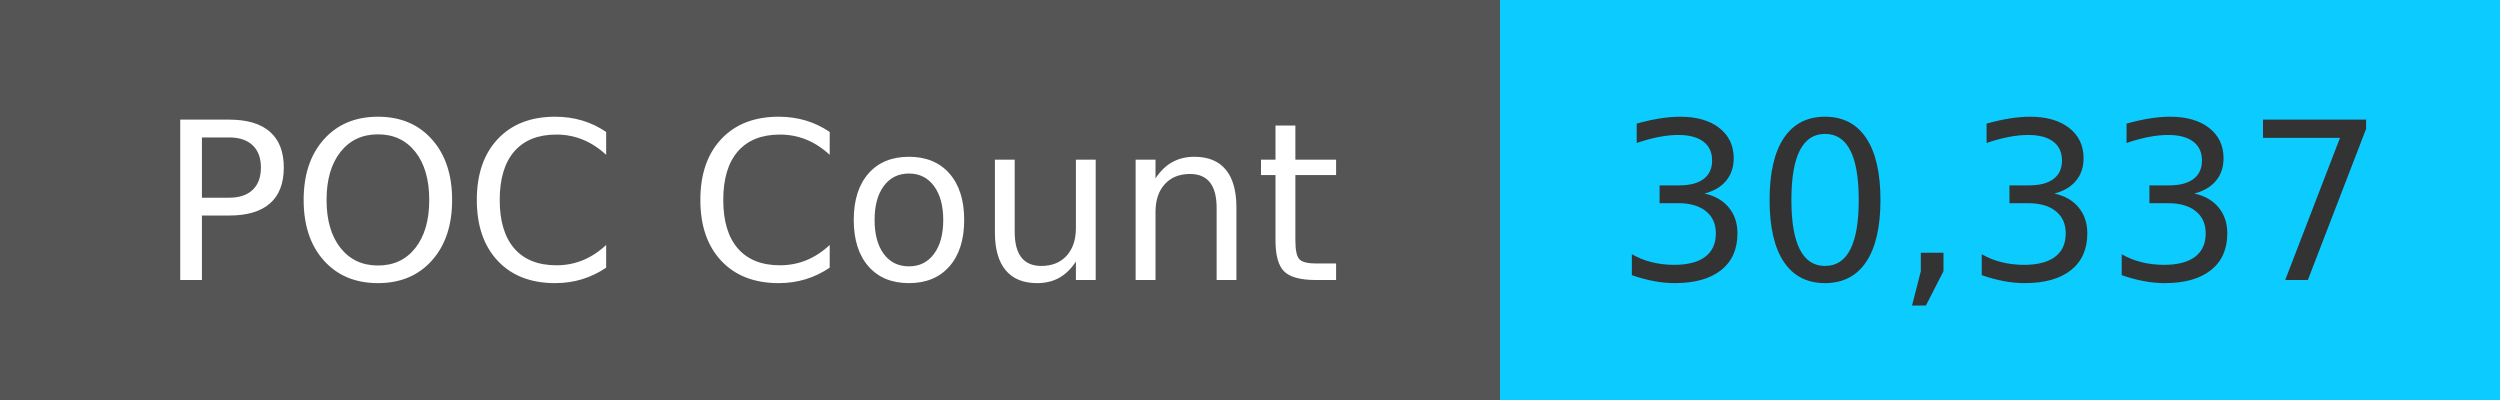
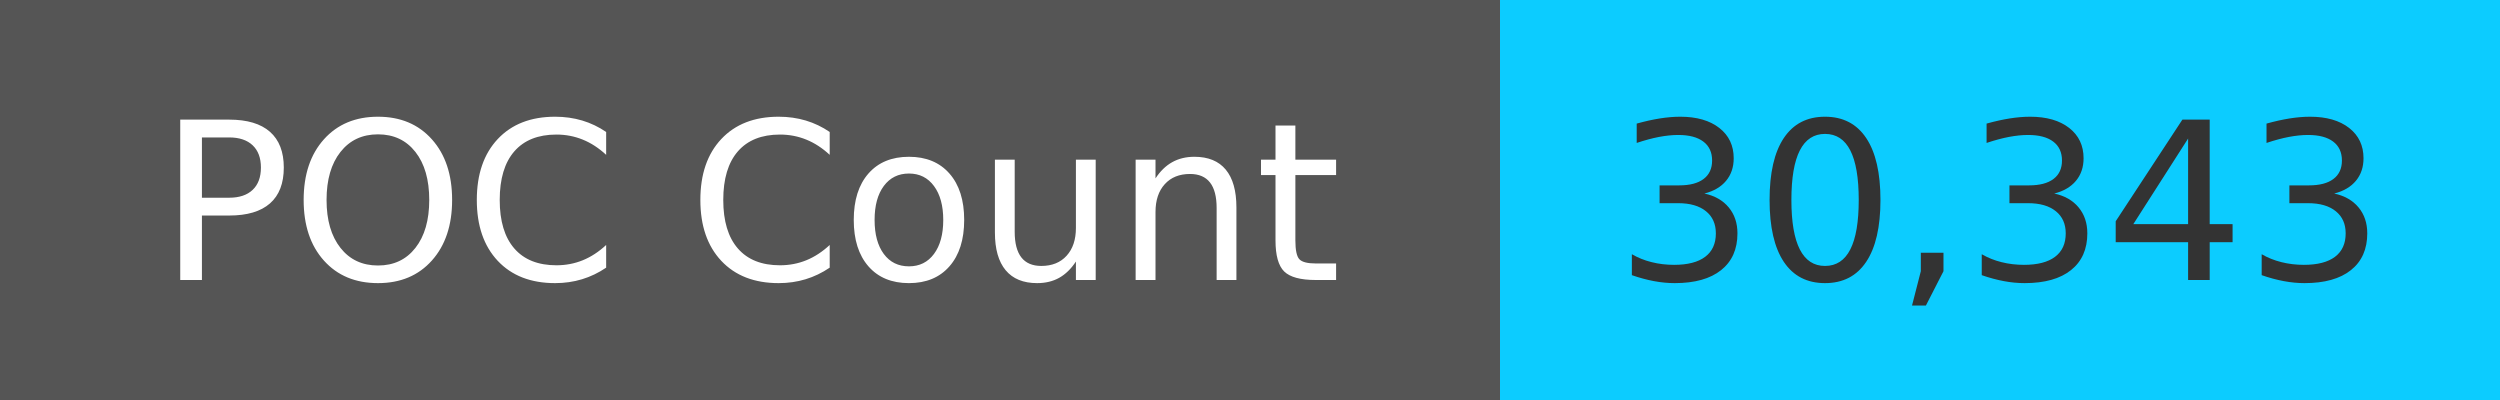
<svg xmlns="http://www.w3.org/2000/svg" width="125" height="20" role="img">
  <linearGradient id="s" x2="0" y2="100%">
    <stop offset="0" stop-color="#bbb" stop-opacity=".1" />
    <stop offset="1" stop-opacity=".1" />
  </linearGradient>
  <g>
    <rect width="75" height="20" fill="#555" />
    <rect x="75" width="267" height="20" fill="#0cccff" />
  </g>
  <g fill="#fff" text-anchor="middle" font-family="Verdana,Geneva,DejaVu Sans,sans-serif" text-rendering="geometricPrecision" font-size="110">
    <text x="375" y="140" transform="scale(.1)" fill="#fff">
            POC Count
        </text>
    <text x="1000" y="140" transform="scale(.1)" fill="#333">
-             30,337
+             30,343
        </text>
  </g>
</svg>
